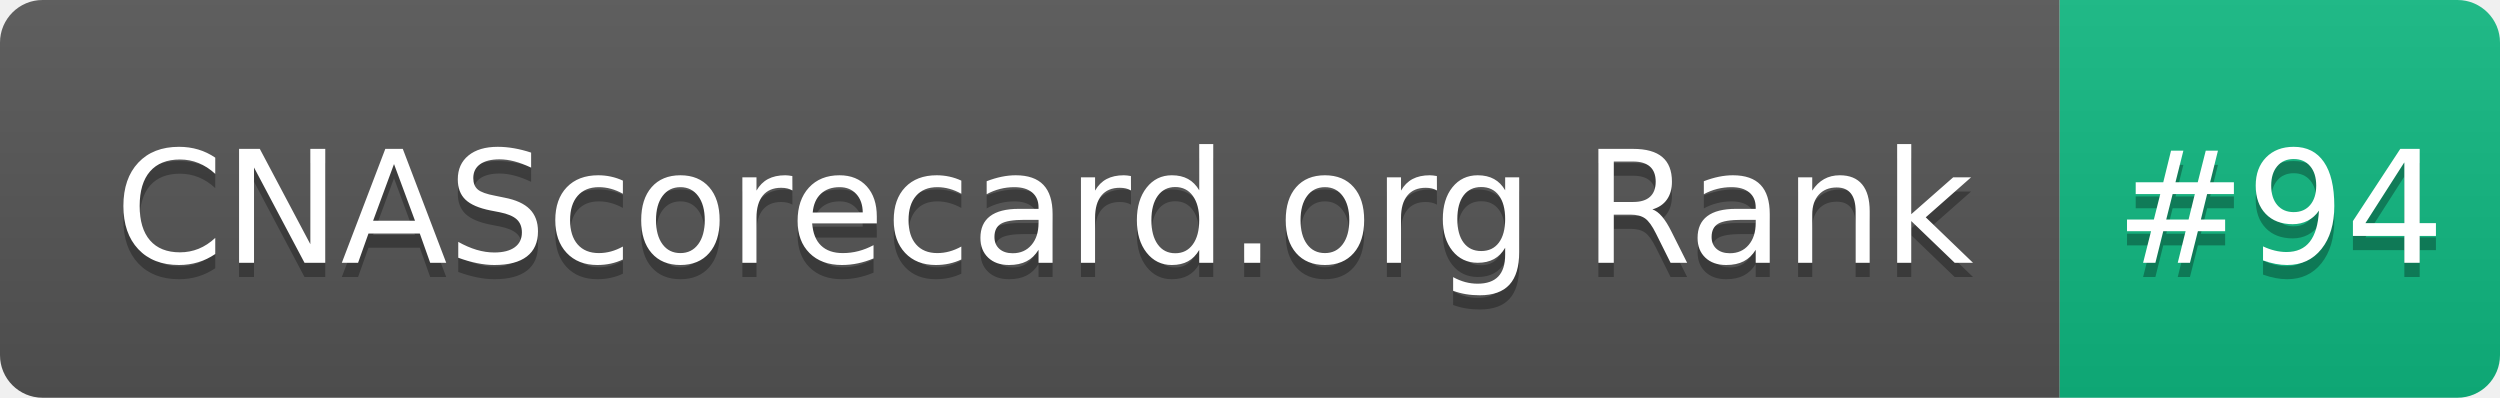
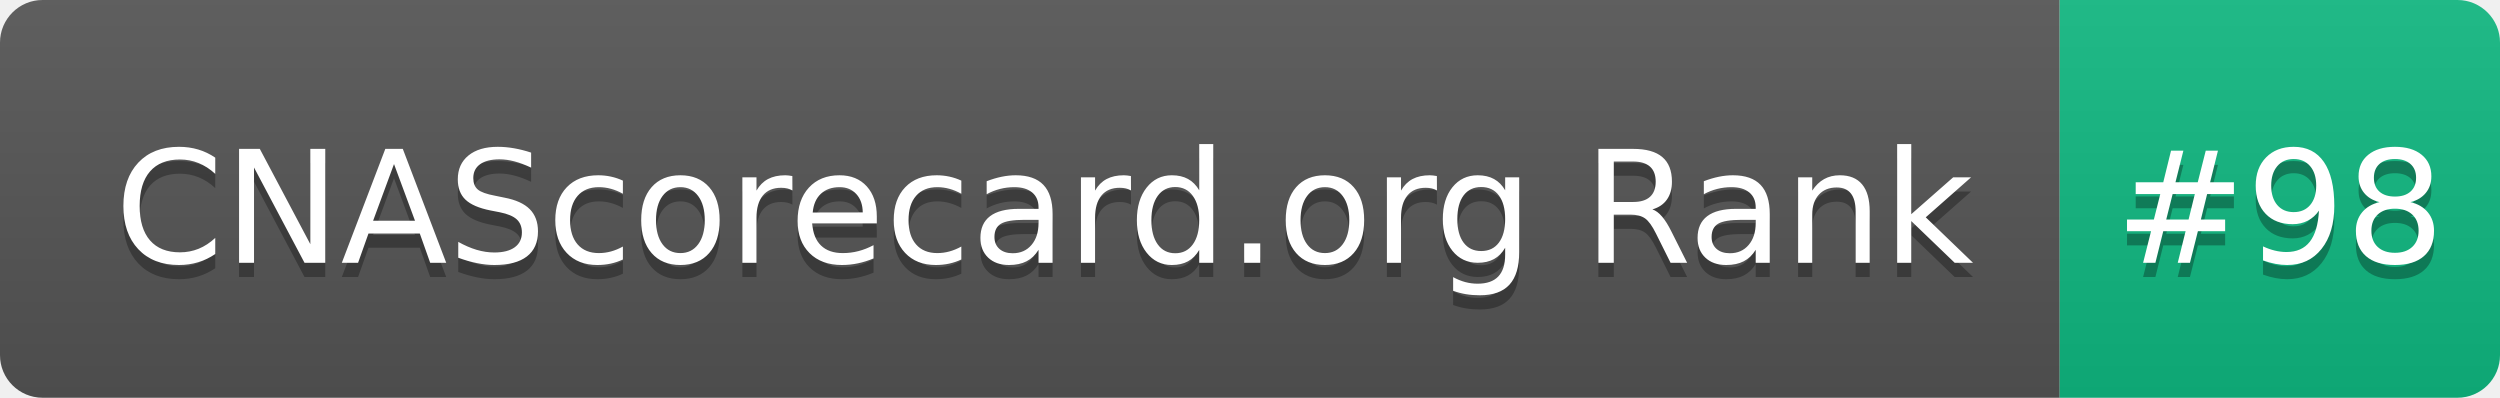
- <svg xmlns="http://www.w3.org/2000/svg" width="176" height="28" role="img" aria-label="CNAScorecard.org Rank: #94">
+ <svg xmlns="http://www.w3.org/2000/svg" width="176" height="28" role="img" aria-label="CNAScorecard.org Rank: #98">
  <linearGradient id="s" x2="0" y2="100%">
    <stop offset="0" stop-color="#bbb" stop-opacity=".1" />
    <stop offset="1" stop-opacity=".1" />
  </linearGradient>
  <clipPath id="r">
    <rect width="176" height="28" rx="3" fill="#fff" />
  </clipPath>
  <g clip-path="url(#r)">
    <rect width="145" height="28" fill="#555" />
    <rect x="145" width="31" height="28" fill="#10B981" />
    <rect width="176" height="28" fill="url(#s)" />
  </g>
  <g fill="#fff" text-anchor="middle" font-family="Verdana,Geneva,DejaVu Sans,sans-serif" text-rendering="geometricPrecision" font-size="110">
    <text aria-hidden="true" x="735" y="195" fill="#010101" fill-opacity=".3" transform="scale(.1)" textLength="1350">CNAScorecard.org Rank</text>
    <text x="735" y="185" transform="scale(.1)" fill="#fff" textLength="1350">CNAScorecard.org Rank</text>
-     <text aria-hidden="true" x="1605" y="195" fill="#010101" fill-opacity=".3" transform="scale(.1)" textLength="210">#94</text>
-     <text x="1605" y="185" transform="scale(.1)" fill="#fff" textLength="210">#94</text>
+     <text aria-hidden="true" x="1605" y="195" fill="#010101" fill-opacity=".3" transform="scale(.1)" textLength="210">#98</text>
+     <text x="1605" y="185" transform="scale(.1)" fill="#fff" textLength="210">#98</text>
  </g>
</svg>
